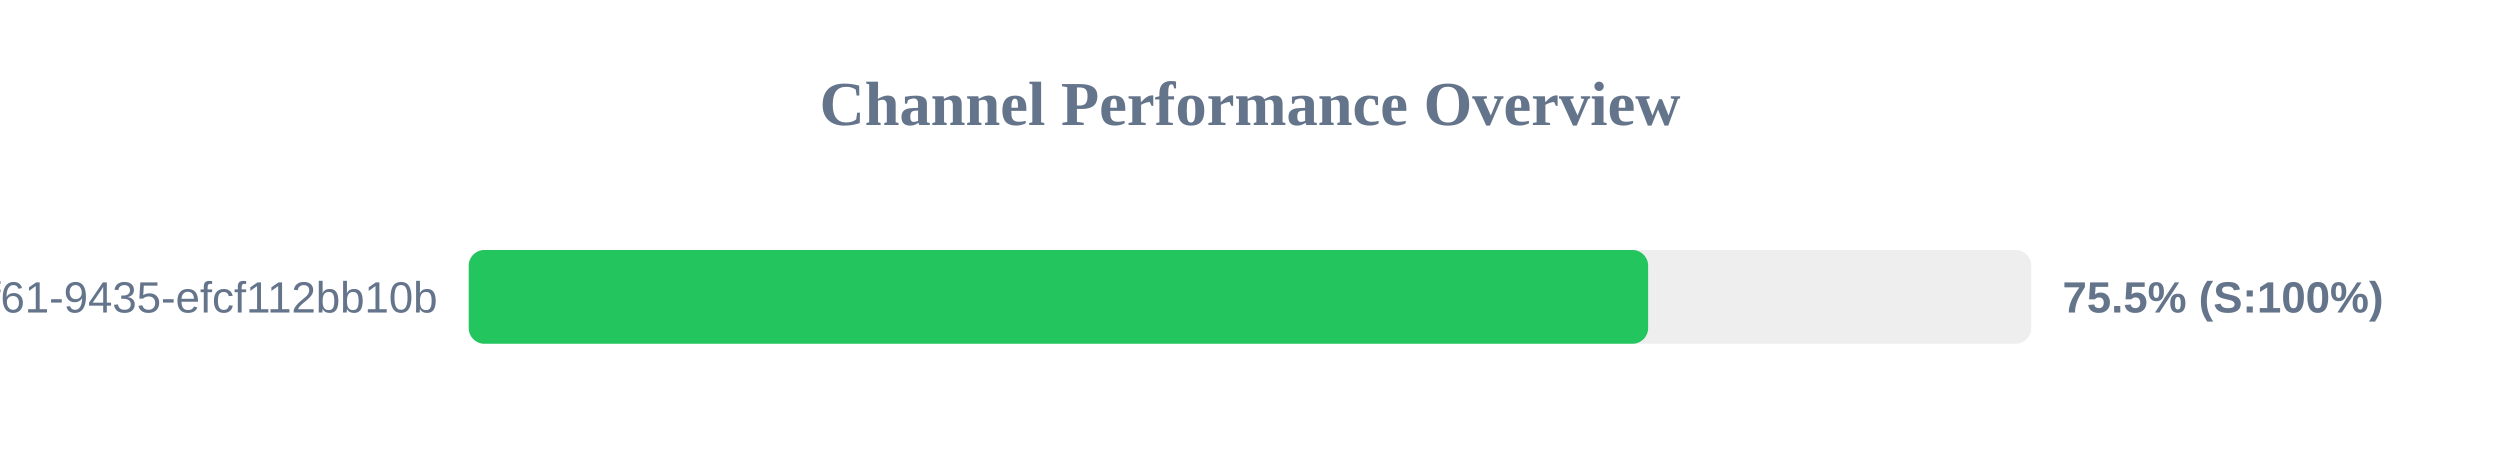
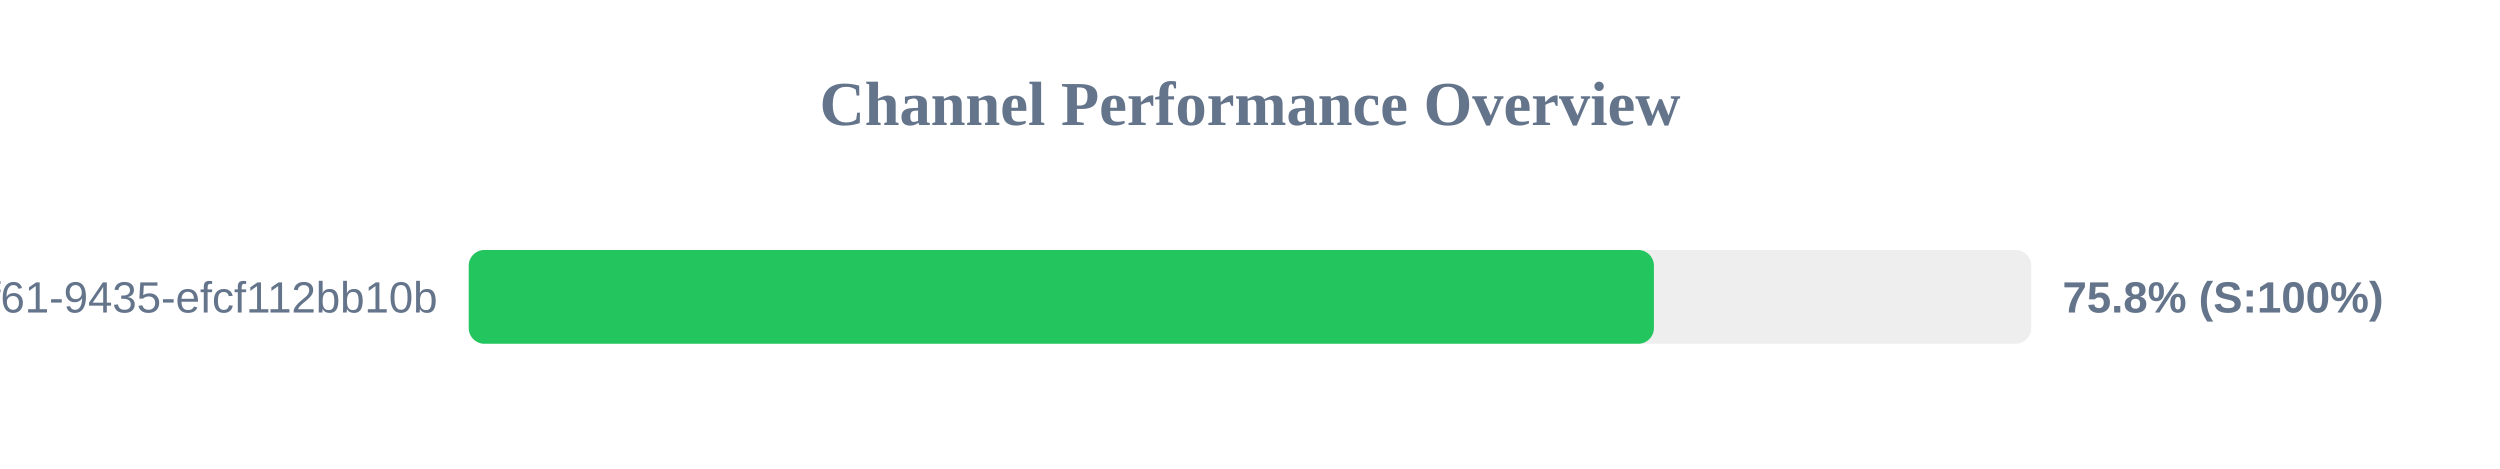
<svg xmlns="http://www.w3.org/2000/svg" width="800" height="150" version="1.1">
  <style>
        .row { font: 14px Arial; fill: #64748b; }
        .score { font: bold 14px Arial; fill: #64748b; }
    </style>
  <text x="400" y="40" text-anchor="middle" font-size="20px" font-weight="bold" fill="#64748b">Channel Performance Overview</text>
  <rect x="150" y="80" width="500" height="30" fill="#eee" rx="5" />
-   <rect x="150" y="80" width="377.4" height="30" fill="#22c55e" rx="5" />
+   <rect x="150" y="80" width="379.25" height="30" fill="#22c55e" rx="5" />
  <text x="140" y="100" text-anchor="end" class="row">?uuid=07c122ad-50b2-4f61-9435-efcf112bb10b</text>
-   <text x="660" y="100" text-anchor="start" class="score">75.5% (S:100%)</text>
+   <text x="660" y="100" text-anchor="start" class="score">75.8% (S:100%)</text>
</svg>
